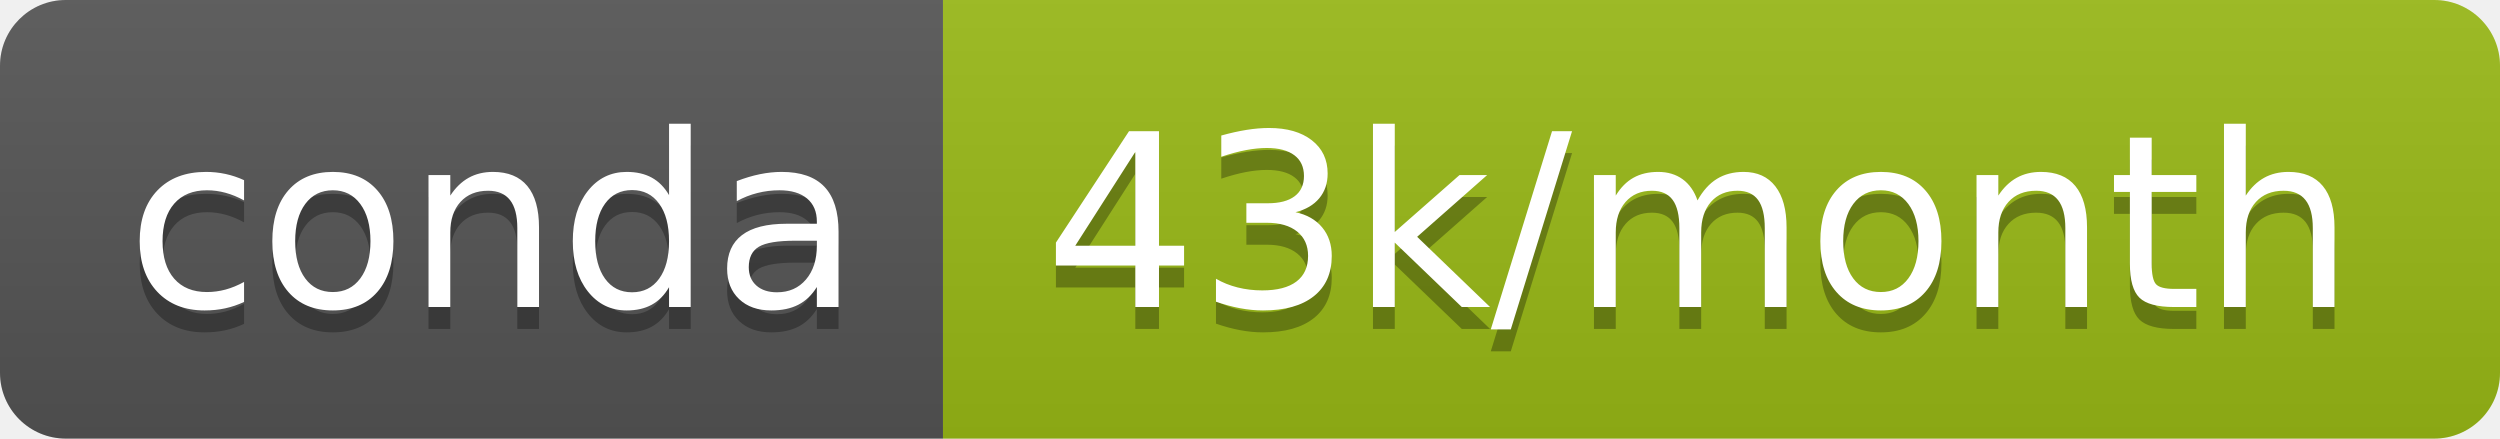
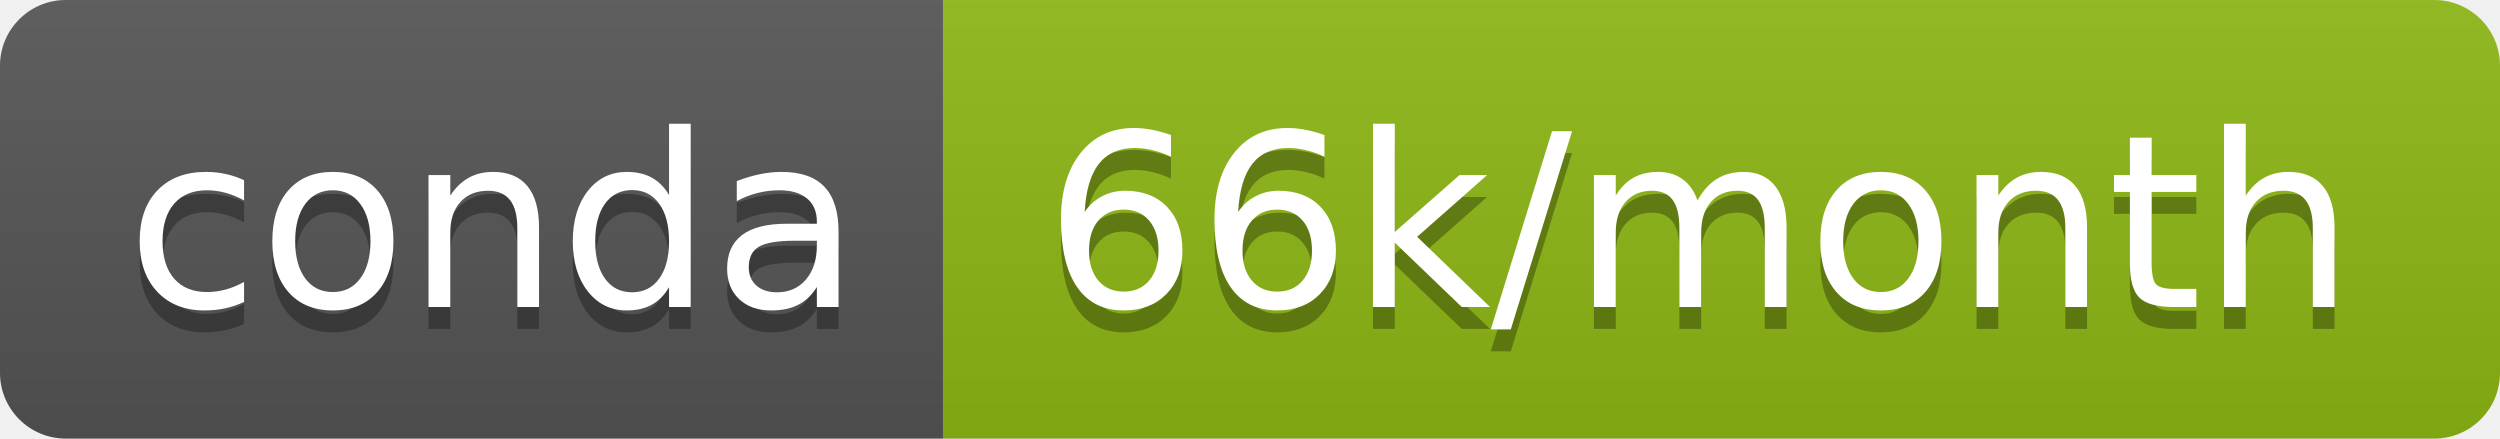
- <svg xmlns="http://www.w3.org/2000/svg" width="114" height="20" role="img" aria-label="conda: 43k/month">
+ <svg xmlns="http://www.w3.org/2000/svg" width="114" height="20" role="img" aria-label="conda: 66k/month">
  <linearGradient id="s" x2="0" y2="100%">
    <stop offset="0" stop-color="#bbb" stop-opacity=".1" />
    <stop offset="1" stop-opacity=".1" />
  </linearGradient>
  <clipPath id="r">
    <rect width="114" height="20" rx="3" fill="#fff" />
  </clipPath>
  <g clip-path="url(#r)">
    <rect width="43" height="20" fill="#555" />
-     <rect x="43" width="71" height="20" fill="#9aba16" />
+     <rect x="43" width="71" height="20" fill="#8fb814" />
    <rect width="114" height="20" fill="url(#s)" />
  </g>
  <g fill="#fff" text-anchor="middle" font-family="Verdana,Geneva,DejaVu Sans,sans-serif" text-rendering="geometricPrecision" font-size="110">
    <text aria-hidden="true" x="225" y="150" fill="#010101" fill-opacity=".3" transform="scale(.1)" textLength="330">conda</text>
    <text x="225" y="140" transform="scale(.1)" fill="#fff" textLength="330">conda</text>
-     <text aria-hidden="true" x="775" y="150" fill="#010101" fill-opacity=".3" transform="scale(.1)" textLength="610">43k/month</text>
-     <text x="775" y="140" transform="scale(.1)" fill="#fff" textLength="610">43k/month</text>
+     <text aria-hidden="true" x="775" y="150" fill="#010101" fill-opacity=".3" transform="scale(.1)" textLength="610">66k/month</text>
+     <text x="775" y="140" transform="scale(.1)" fill="#fff" textLength="610">66k/month</text>
  </g>
</svg>
